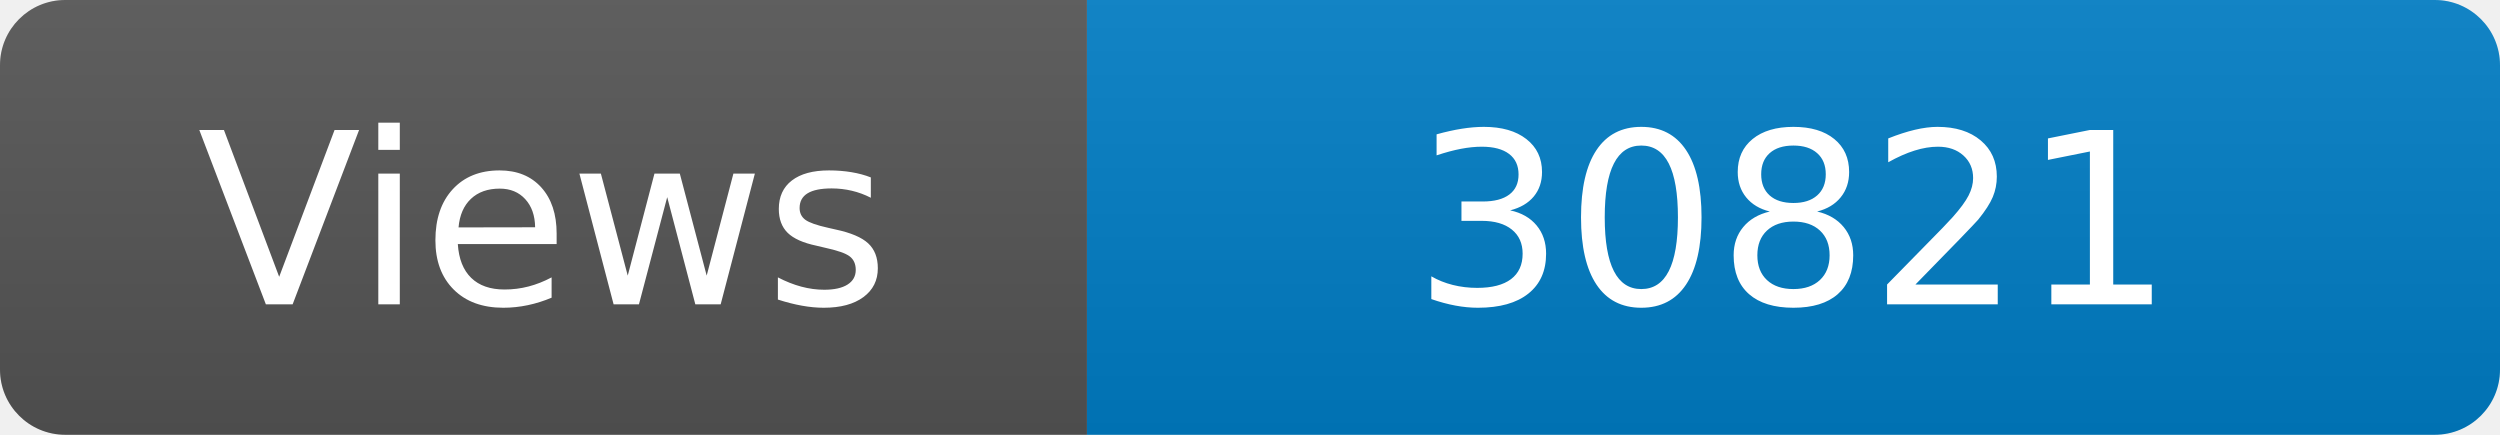
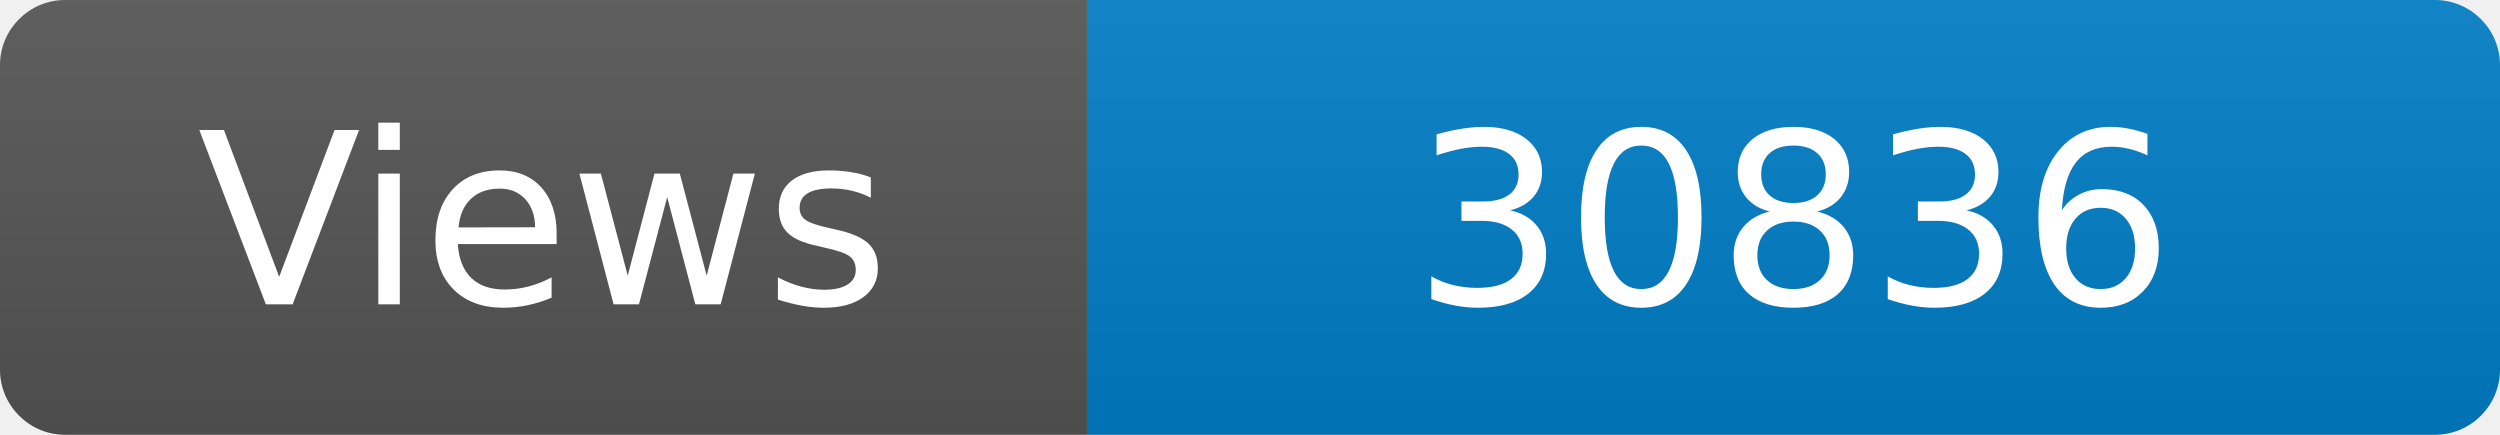
<svg xmlns="http://www.w3.org/2000/svg" width="115" height="20" role="img" aria-label="Maintained?: yes">
  <linearGradient id="s" x2="0" y2="100%">
    <stop offset="0" stop-color="#bbb" stop-opacity=".1" />
    <stop offset="1" stop-opacity=".1" />
  </linearGradient>
  <clipPath id="r">
    <rect width="115" height="20" rx="3" fill="#fff" />
  </clipPath>
  <g clip-path="url(#r)">
    <rect width="50" height="20" fill="#555" />
    <rect x="50" width="160" height="20" fill="#007ec6" />
    <rect width="115" height="20" fill="url(#s)" />
  </g>
  <g fill="#fff" text-anchor="middle" font-family="Verdana,Geneva,DejaVu Sans,sans-serif" font-size="110">
    <text x="250" y="140" transform="scale(.1)" fill="#fff">Views</text>
-     <text x="825" y="140" transform="scale(.1)" fill="#fff">30821</text>
+     <text x="825" y="140" transform="scale(.1)" fill="#fff">30836</text>
  </g>
</svg>
